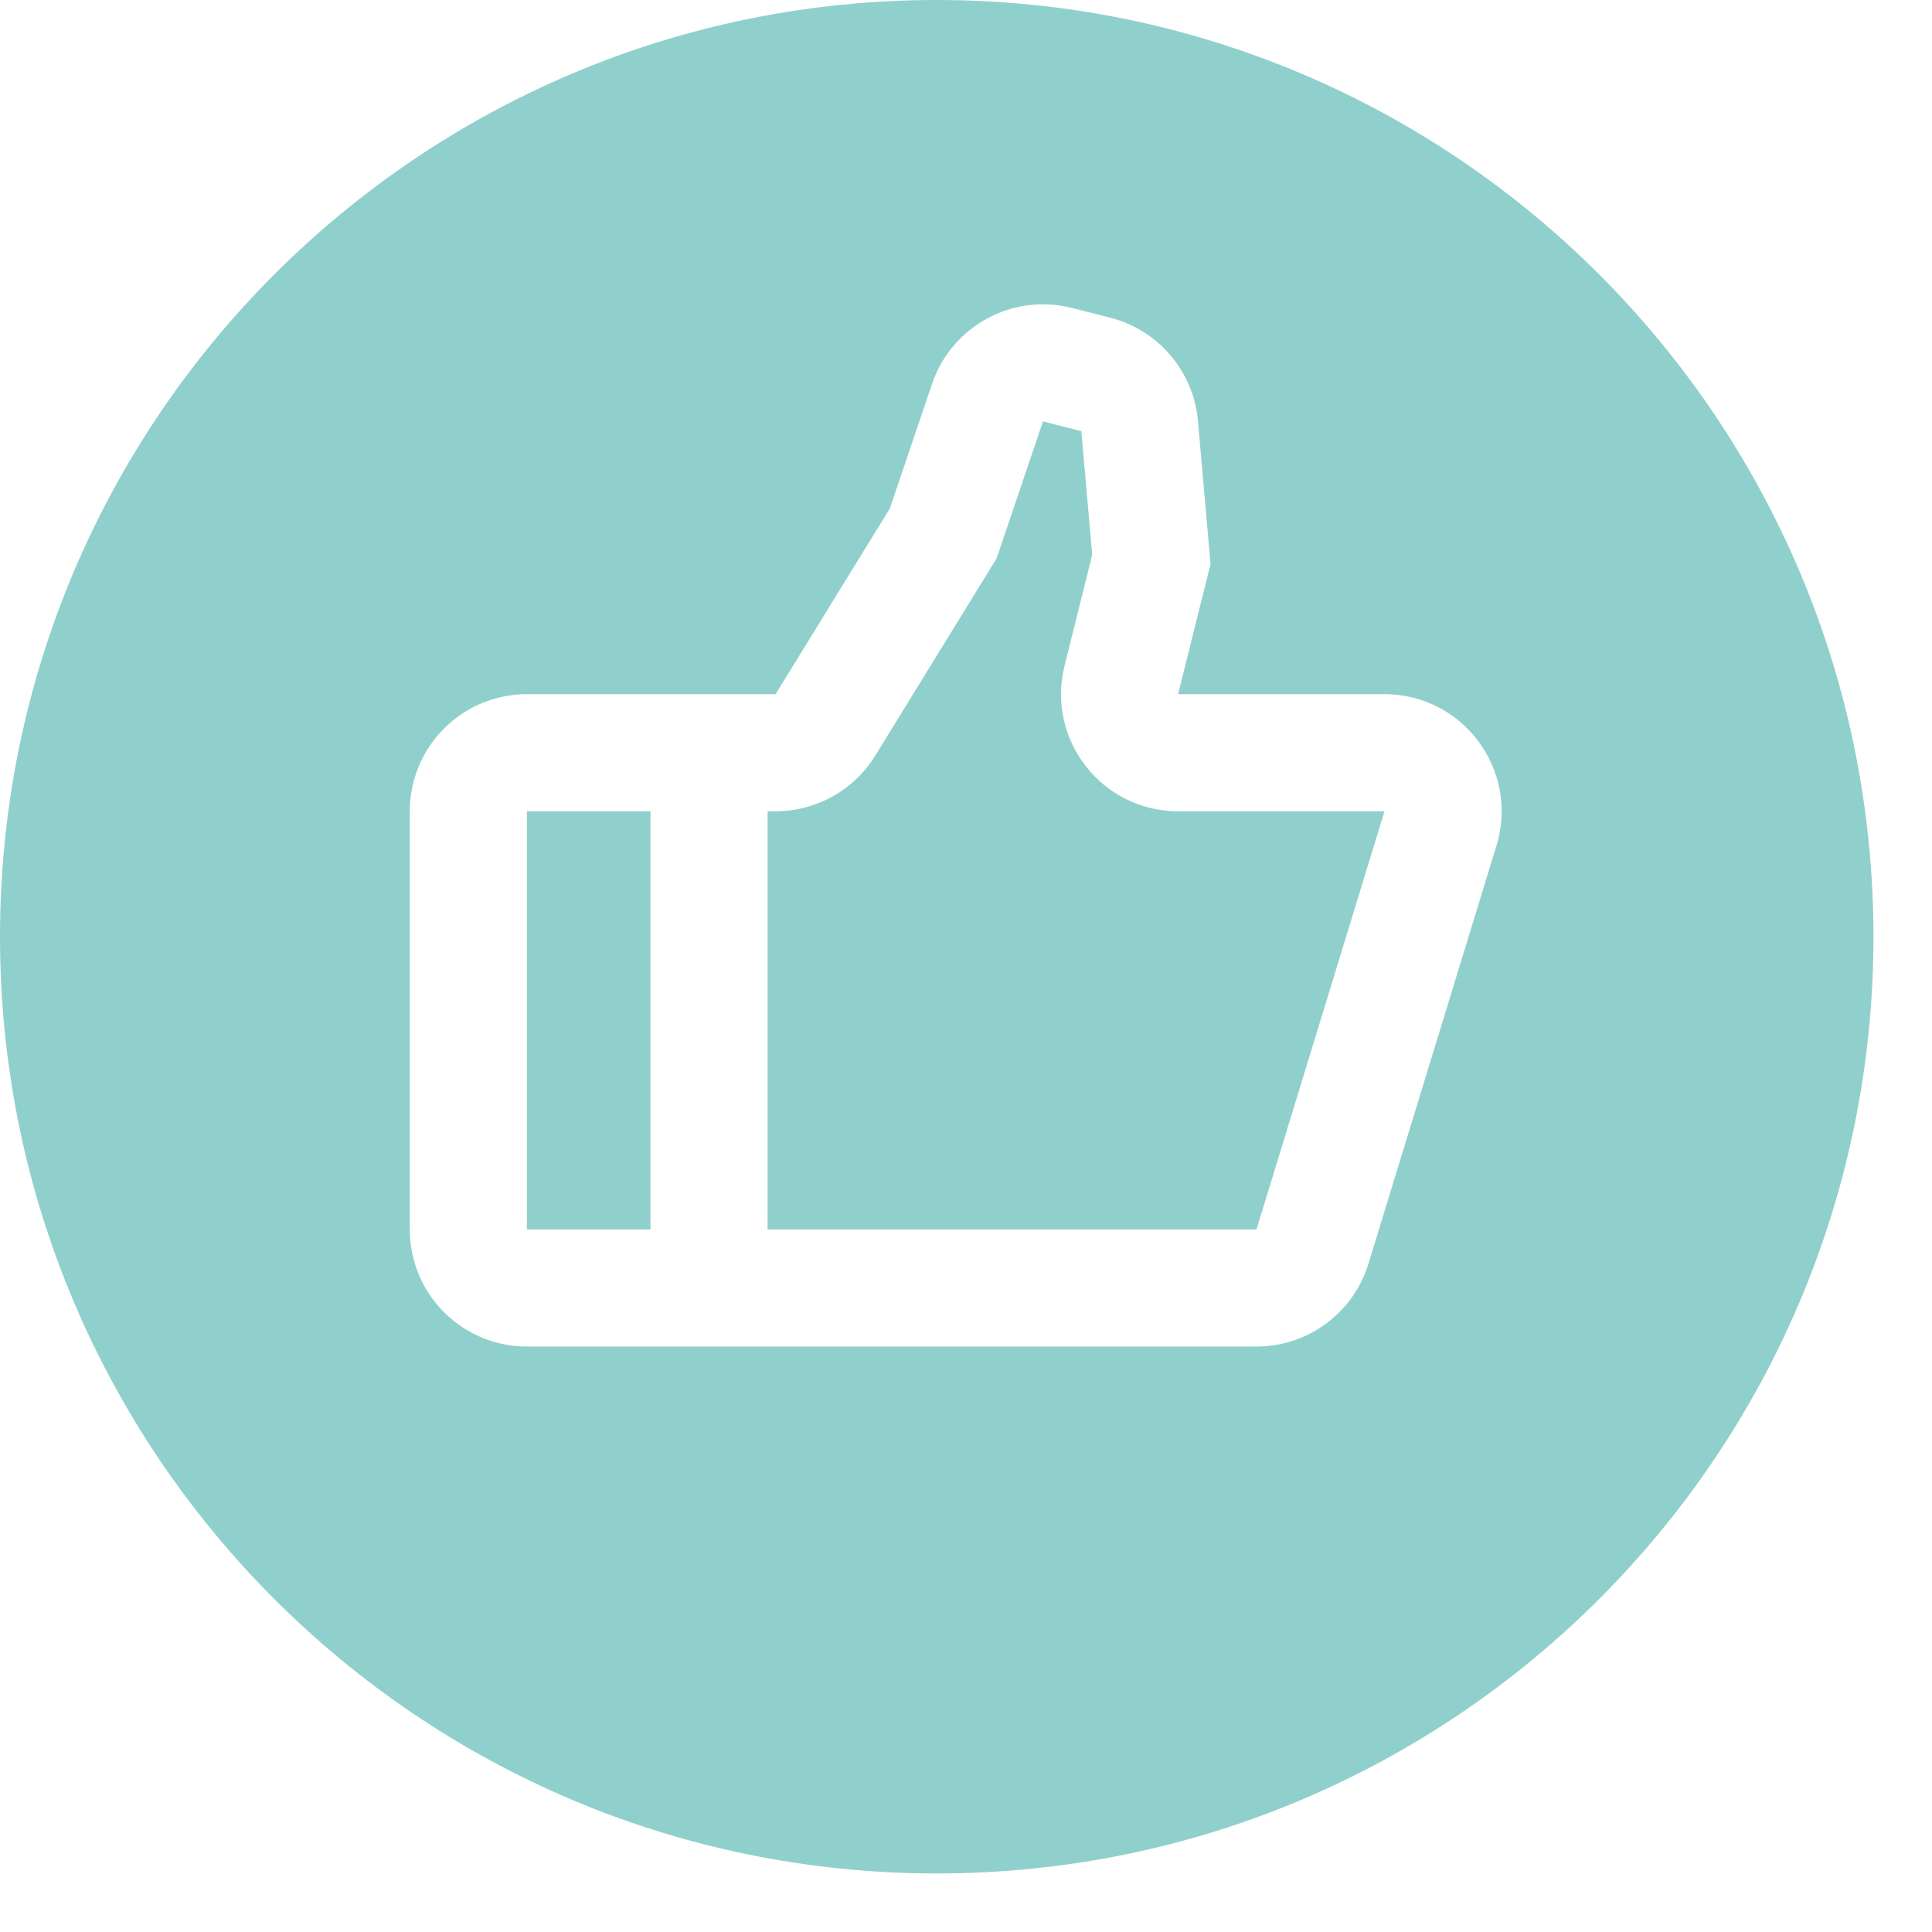
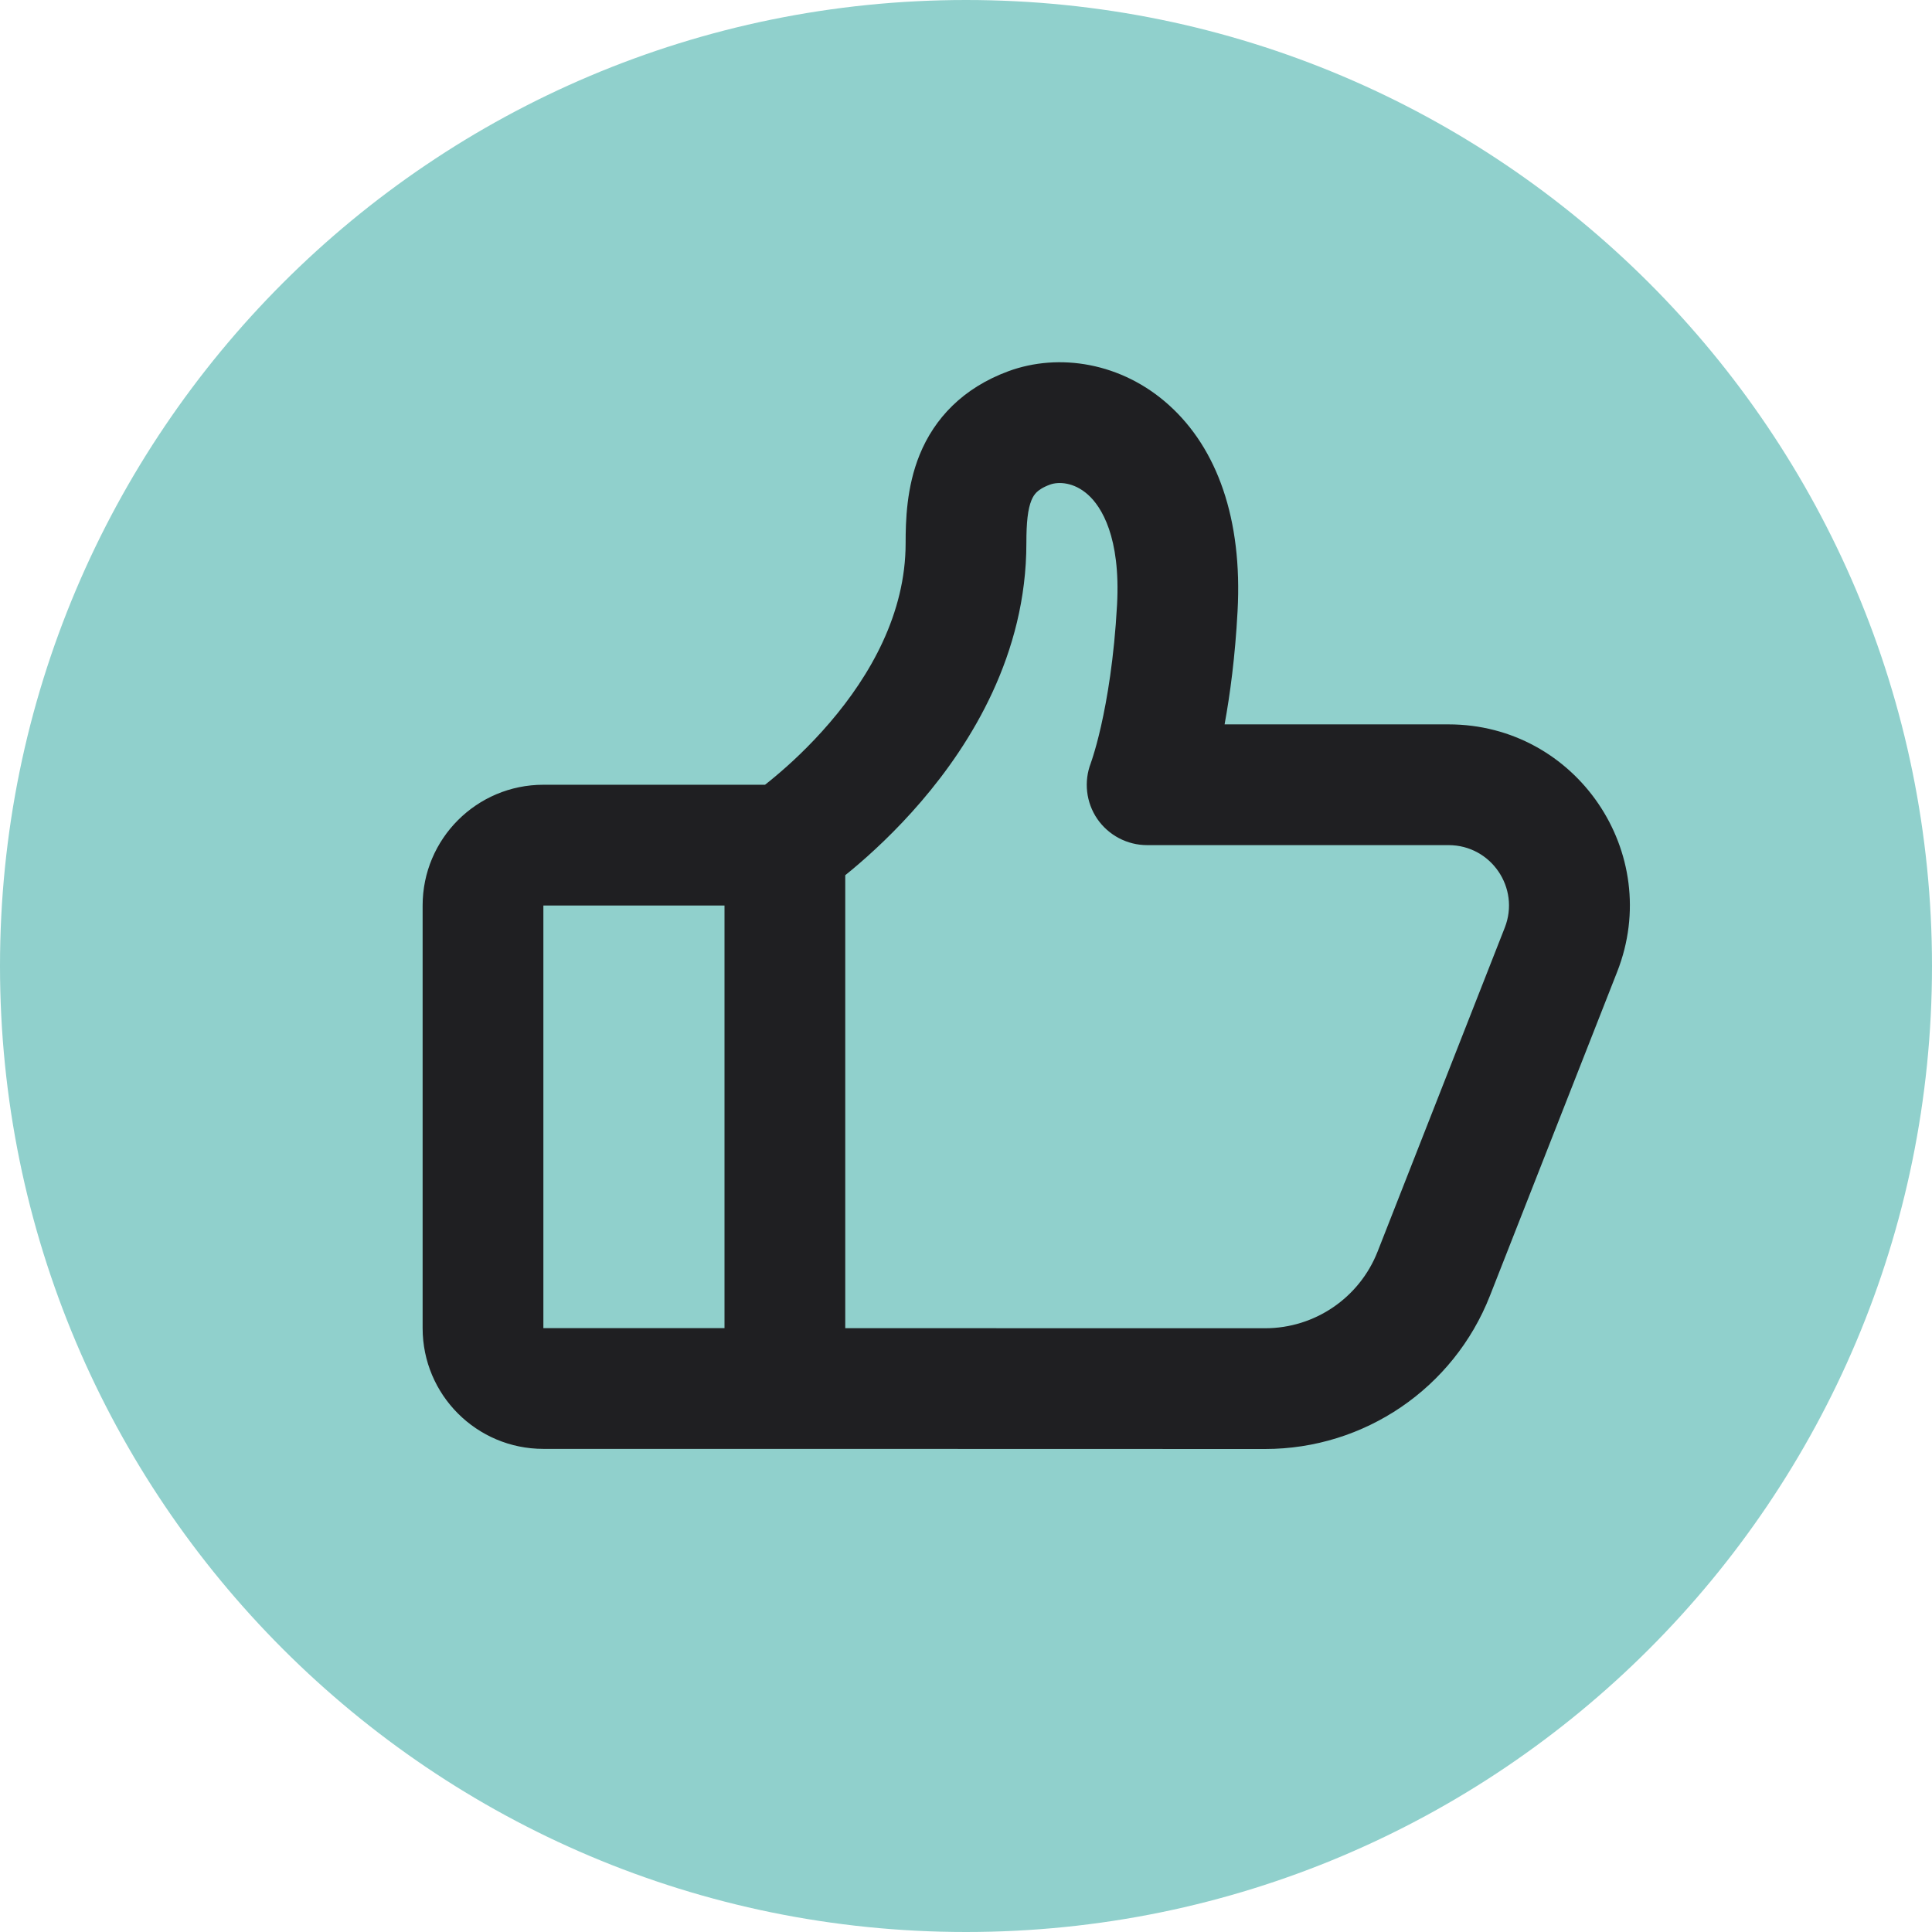
- <svg xmlns="http://www.w3.org/2000/svg" width="33" height="33" viewBox="0 0 33 33" fill="none">
-   <path fill-rule="evenodd" clip-rule="evenodd" d="M16 32C24.837 32 32 24.837 32 16C32 7.163 24.837 0 16 0C7.163 0 0 7.163 0 16C0 24.837 7.163 32 16 32ZM18.309 5.26C17.297 5.002 16.256 5.567 15.92 6.557L15.2 8.683L13.248 11.857H9C7.895 11.857 7 12.753 7 13.857V21C7 22.105 7.895 23 9 23H21.462C22.341 23 23.117 22.426 23.374 21.585L25.561 14.443C25.954 13.157 24.992 11.857 23.648 11.857L20.123 11.857L20.677 9.635L20.462 7.189C20.387 6.344 19.787 5.637 18.964 5.427L18.309 5.26ZM17.815 7.198L18.47 7.365L18.656 9.476L18.183 11.373C17.868 12.635 18.823 13.857 20.123 13.857H23.648L21.462 21H13.111V13.857H13.248C13.942 13.857 14.587 13.497 14.951 12.905L17.022 9.539L17.815 7.198ZM11.111 13.857V21H9V13.857H11.111Z" fill="#90D0CC" />
+ <svg xmlns="http://www.w3.org/2000/svg" width="32" height="32" viewBox="0 0 32 32" fill="none">
+   <circle cx="16" cy="16" r="16" fill="#90D0CC" />
+   <path fill-rule="evenodd" clip-rule="evenodd" d="M20.498 10.123C20.581 8.597 20.16 7.429 19.362 6.71C18.58 6.004 17.54 5.84 16.701 6.149C15.946 6.428 15.477 6.932 15.233 7.53C15.013 8.07 15 8.631 15 8.998C15 10.161 14.415 11.186 13.741 11.972C13.41 12.358 13.078 12.663 12.829 12.87C12.771 12.919 12.718 12.961 12.671 12.998H9C7.895 12.998 7 13.894 7 14.998V21.998C7 23.103 7.895 23.998 9 23.998H12.975C12.983 23.998 12.992 23.998 13 23.998L20.954 24C22.6 24 24.077 22.993 24.678 21.462L26.786 16.095C27.558 14.127 26.107 11.998 23.993 11.998H20.283C20.374 11.502 20.458 10.875 20.498 10.123ZM12 21.998V14.998H9V21.998H12ZM14 21.999V14.496C14.035 14.468 14.071 14.438 14.109 14.407C14.422 14.146 14.84 13.763 15.259 13.274C16.085 12.311 17 10.836 17 8.998C17 8.648 17.024 8.433 17.084 8.286C17.109 8.226 17.137 8.185 17.17 8.153C17.203 8.121 17.267 8.072 17.393 8.026C17.527 7.977 17.785 7.981 18.022 8.195C18.244 8.394 18.562 8.896 18.502 10.015C18.453 10.911 18.336 11.587 18.236 12.029C18.186 12.25 18.14 12.412 18.108 12.514C18.093 12.565 18.08 12.601 18.073 12.621L18.067 12.64C17.949 12.946 17.989 13.292 18.174 13.563C18.361 13.835 18.67 13.998 19 13.998H23.993C24.698 13.998 25.181 14.708 24.924 15.364L22.817 20.731C22.516 21.496 21.777 22 20.955 22L14 21.999Z" fill="#1F1F22" />
</svg>
